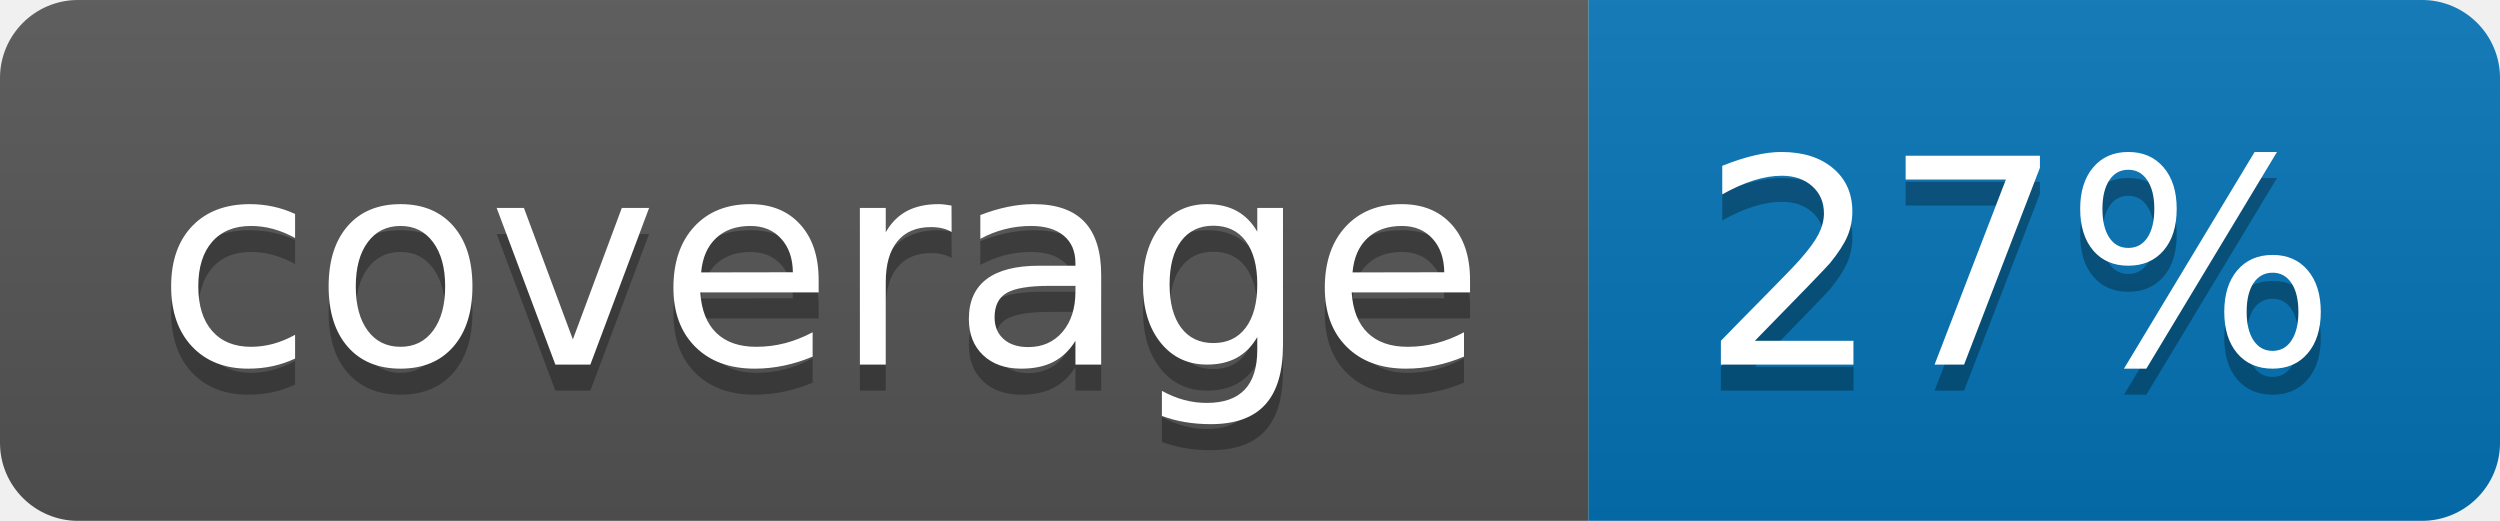
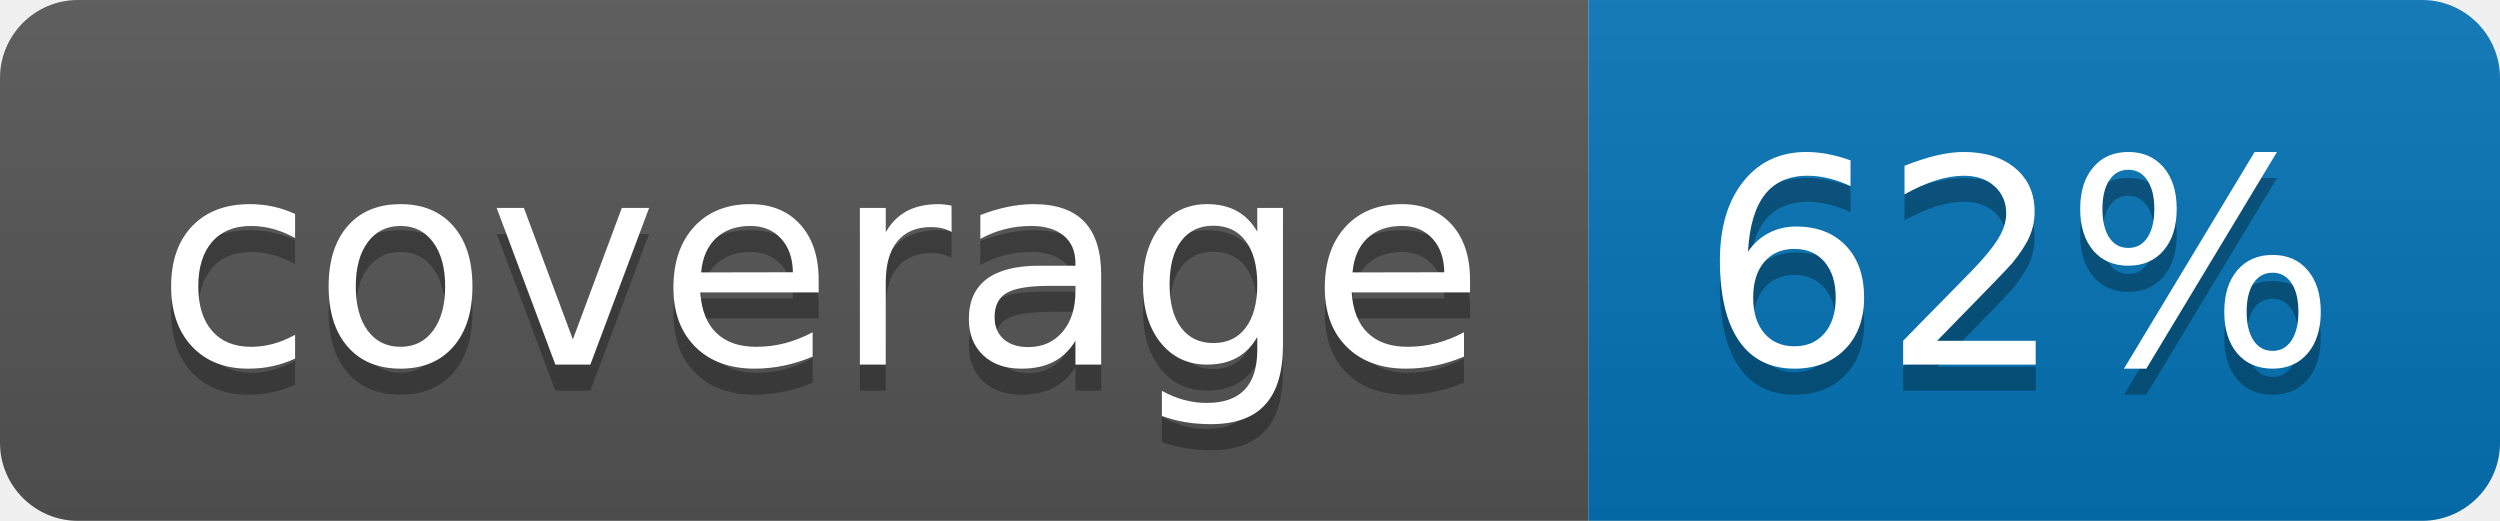
<svg xmlns="http://www.w3.org/2000/svg" width="96" height="20">
  <linearGradient id="b" x2="0" y2="100%">
    <stop offset="0" stop-color="#bbb" stop-opacity=".1" />
    <stop offset="1" stop-opacity=".1" />
  </linearGradient>
  <clipPath id="a">
    <rect width="96" height="20" rx="3" fill="#fff" />
  </clipPath>
  <g clip-path="url(#a)">
    <path fill="#555" d="M0 0h61v20H0z" />
    <path fill="#0374B5" d="M61 0h35v20H61z" />
    <path fill="url(#b)" d="M0 0h96v20H0z" />
  </g>
  <g fill="#fff" text-anchor="middle" font-family="DejaVu Sans,Verdana,Geneva,sans-serif" font-size="110">
    <text x="315" y="150" fill="#010101" fill-opacity=".3" transform="scale(.1)" textLength="510">coverage</text>
    <text x="315" y="140" transform="scale(.1)" textLength="510">coverage</text>
-     <text x="775" y="150" fill="#010101" fill-opacity=".3" transform="scale(.1)" textLength="250">27%</text>
-     <text x="775" y="140" transform="scale(.1)" textLength="250">27%</text>
+     <text x="775" y="150" fill="#010101" fill-opacity=".3" transform="scale(.1)" textLength="250">62%</text>
+     <text x="775" y="140" transform="scale(.1)" textLength="250">62%</text>
  </g>
</svg>
